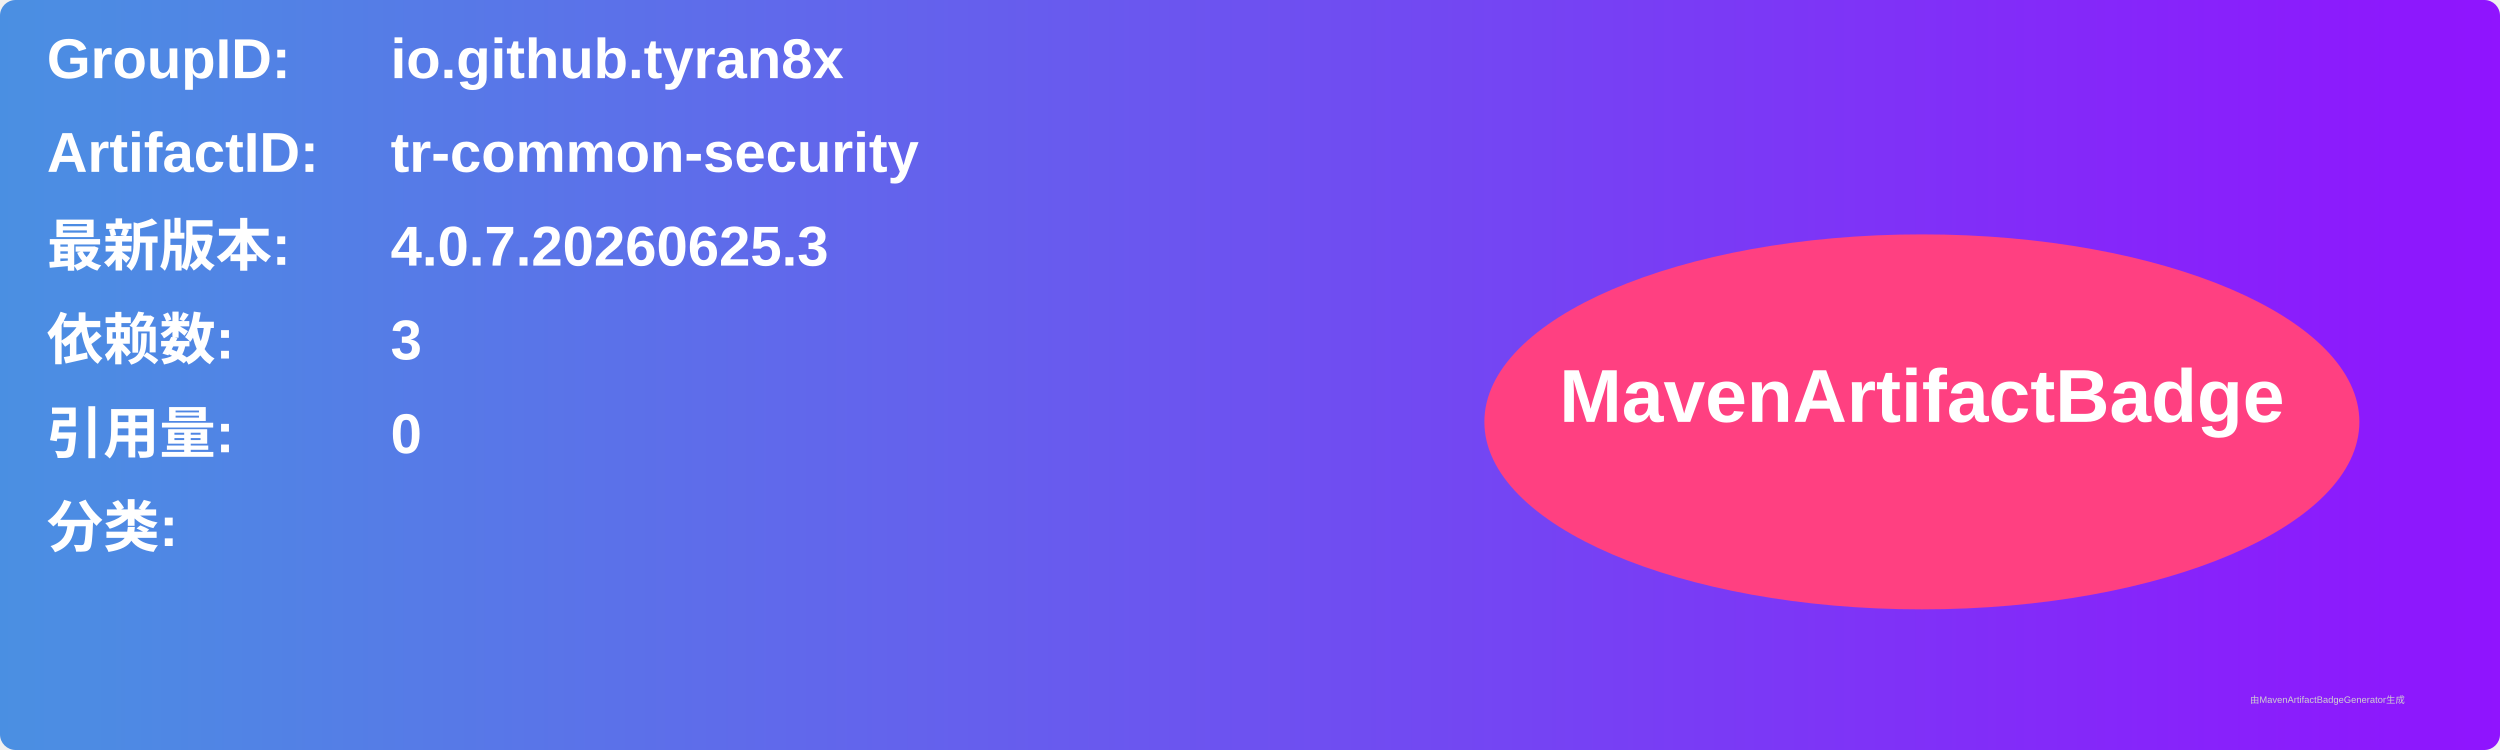
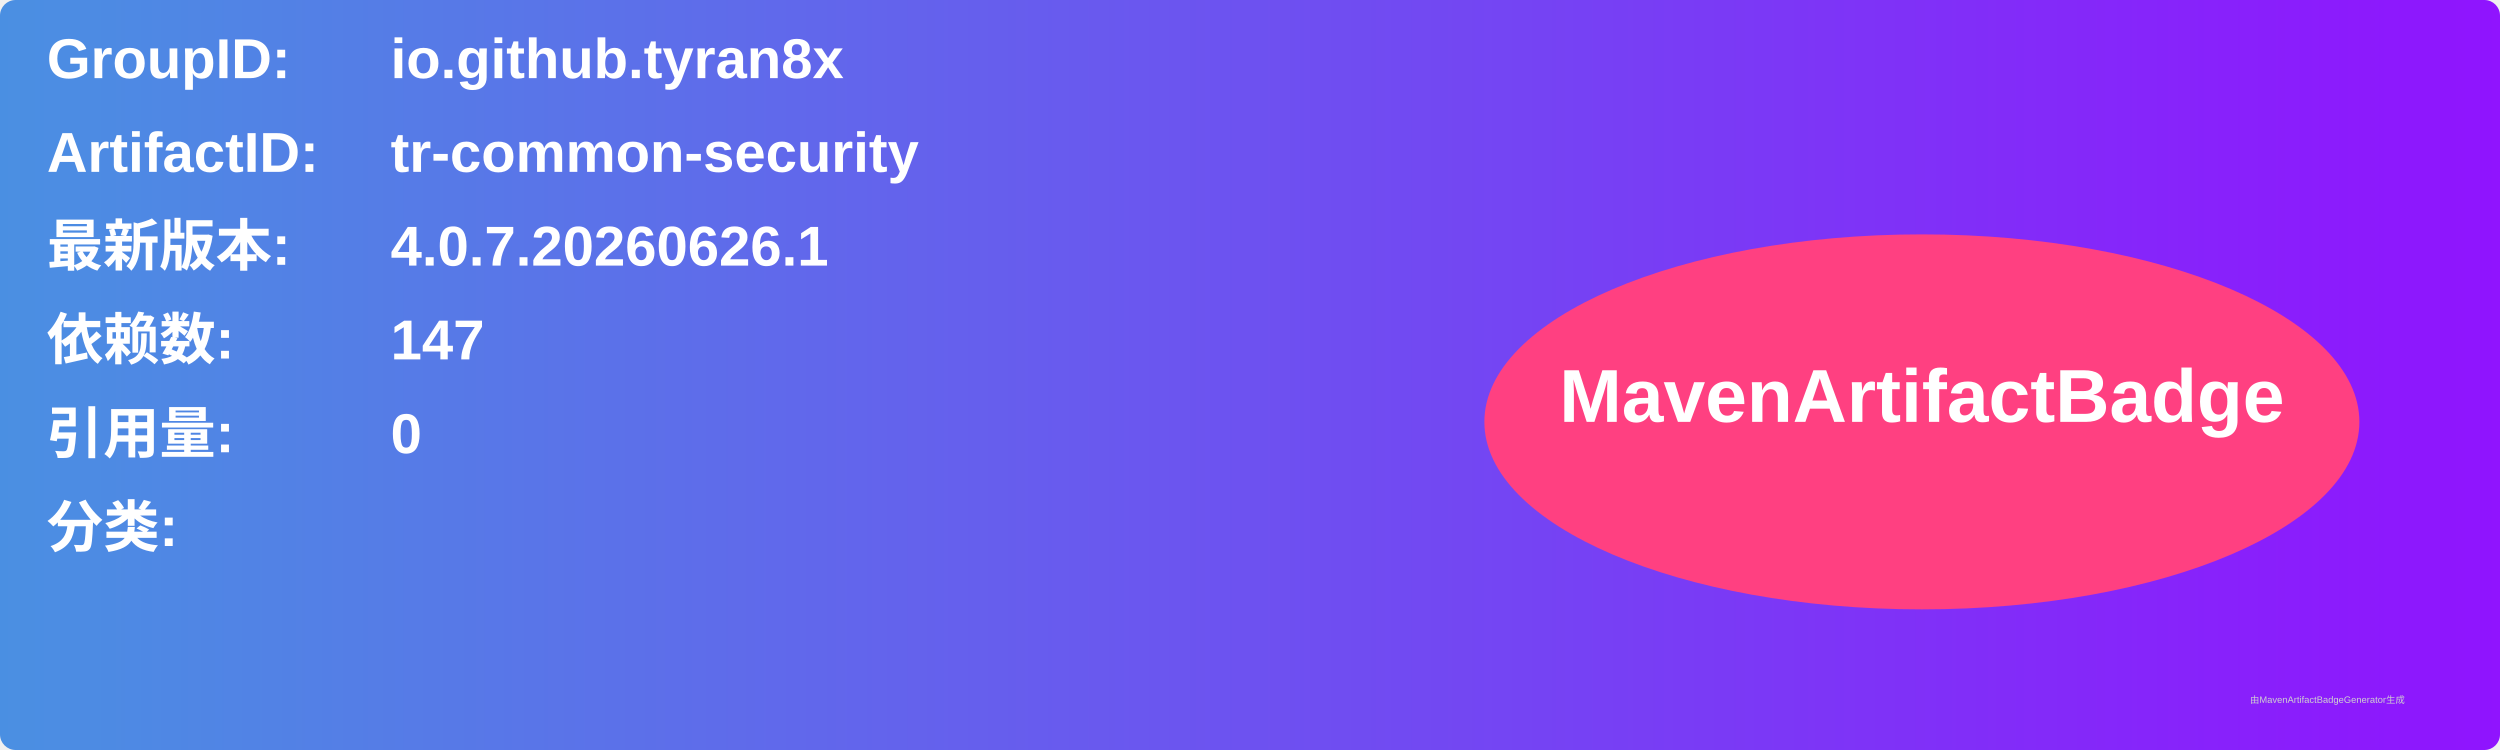
<svg xmlns="http://www.w3.org/2000/svg" width="800" height="240" viewBox="0 0 800 240">
  <linearGradient id="grad" x1="0%" y1="0%" x2="100%" y2="0%">
    <stop offset="0%" stop-color="#4a90e2" />
    <stop offset="100%" stop-color="#9013fe" />
  </linearGradient>
  <rect width="100%" height="100%" rx="5" ry="5" fill="url(#grad)" />
  <g transform="translate(15, 15)">
    <text x="0" y="10" font-family="Arial" font-size="18" fill="white" font-weight="bold" width="260">GroupID:</text>
    <text x="110" y="10" font-family="Arial" font-size="18" fill="white" font-weight="bold" width="460">io.github.tyran8x</text>
    <text x="0" y="40" font-family="Arial" font-size="18" fill="white" font-weight="bold" width="260">ArtifactID:</text>
    <text x="110" y="40" font-family="Arial" font-size="18" fill="white" font-weight="bold" width="460">tr-common-security</text>
    <text x="0" y="70" font-family="Arial" font-size="18" fill="white" font-weight="bold">最新版本:</text>
    <text x="110" y="70" font-family="Arial" font-size="18" fill="white" font-weight="bold">
-       <tspan font-weight="bold">4.0.7.20260625.3</tspan>
+       <tspan font-weight="bold">4.0.7.20260626.1</tspan>
    </text>
    <text x="0" y="100" font-family="Arial" font-size="18" fill="white" font-weight="bold">依赖数: </text>
    <text x="110" y="100" font-family="Arial" font-size="18" fill="white">
-       <tspan font-weight="bold">3</tspan>
+       <tspan font-weight="bold">147</tspan>
    </text>
    <text x="0" y="130" font-family="Arial" font-size="18" fill="white" font-weight="bold">引用量: </text>
    <text x="110" y="130" font-family="Arial" font-size="18" fill="white">
      <tspan font-weight="bold">0</tspan>
    </text>
    <text x="0" y="160" font-family="Arial" font-size="18" fill="white" font-weight="bold">分类:</text>
    <text x="10" y="190" font-family="Arial" font-size="10" fill="white">
      <tspan font-weight="bold" />
    </text>
    <ellipse cx="600" cy="120" rx="140" ry="60" fill="#ff4081" />
    <text x="600" y="120" text-anchor="middle" font-family="Arial" font-size="24" fill="white" font-weight="bold">MavenArtifactBadge</text>
  </g>
  <text x="720" y="225" font-family="Arial" font-size="3" fill="#d0d0d0">由MavenArtifactBadgeGenerator生成</text>
</svg>
